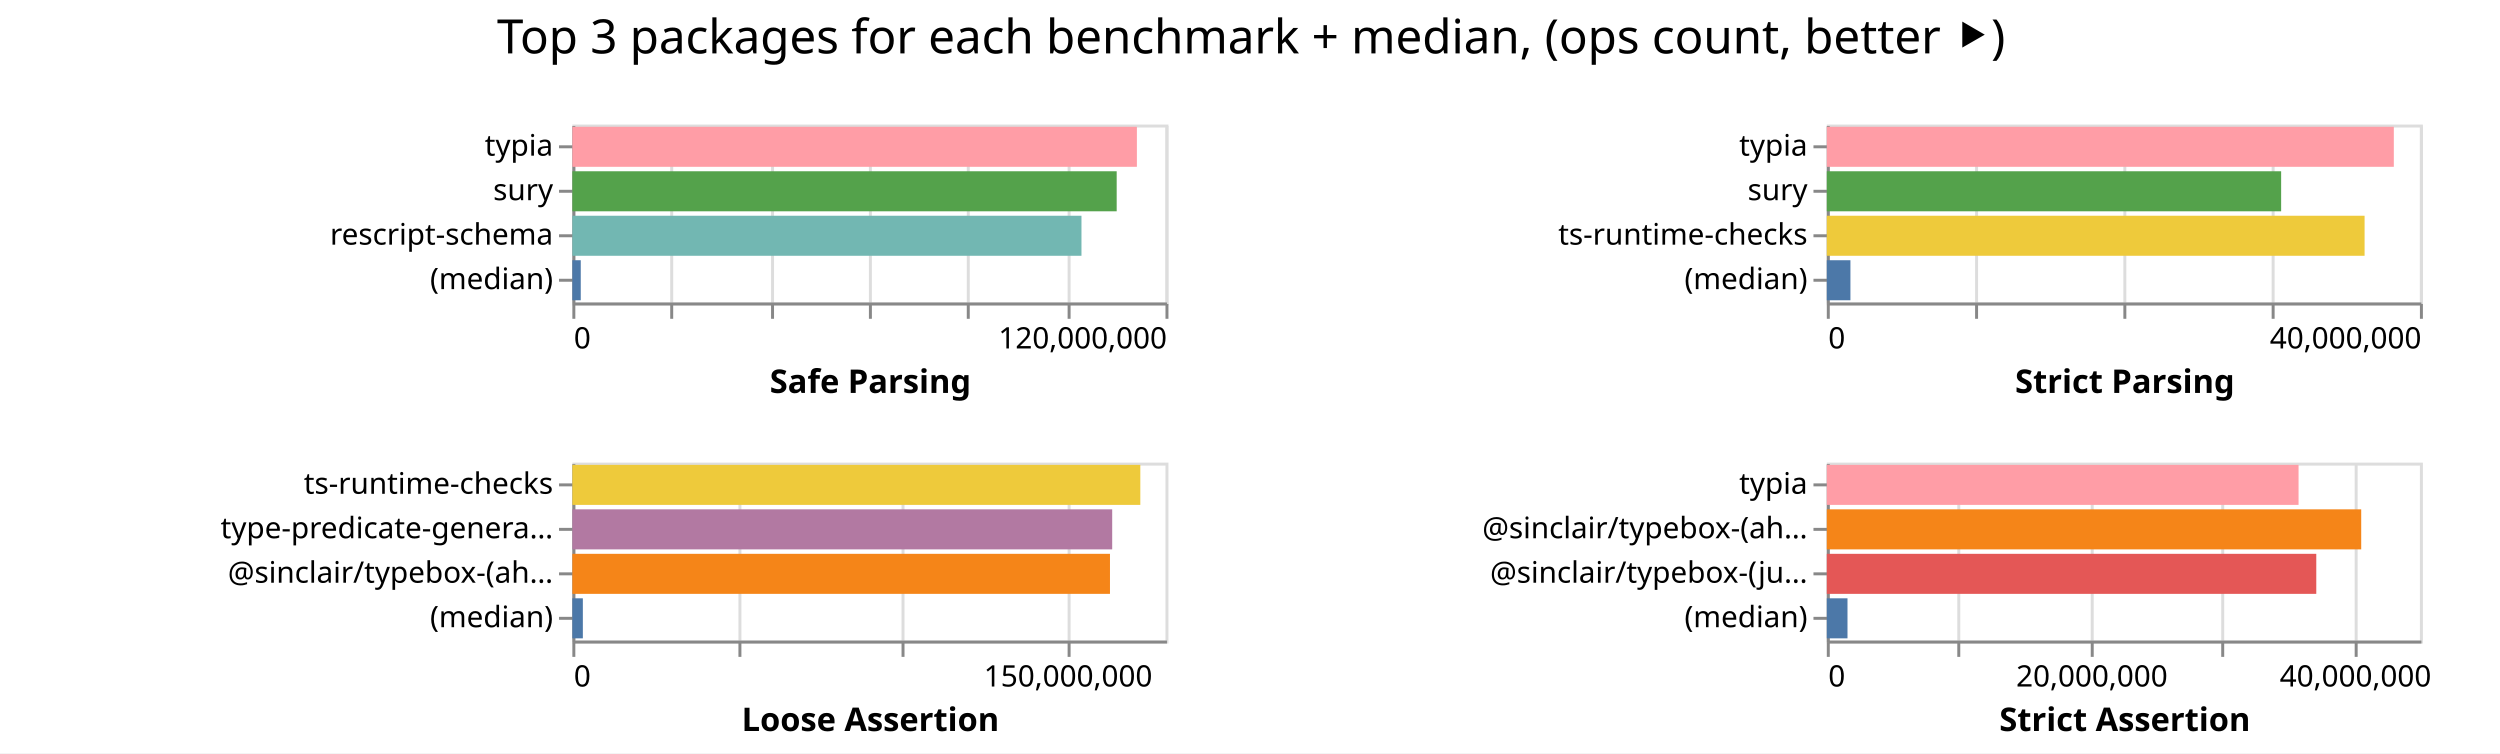
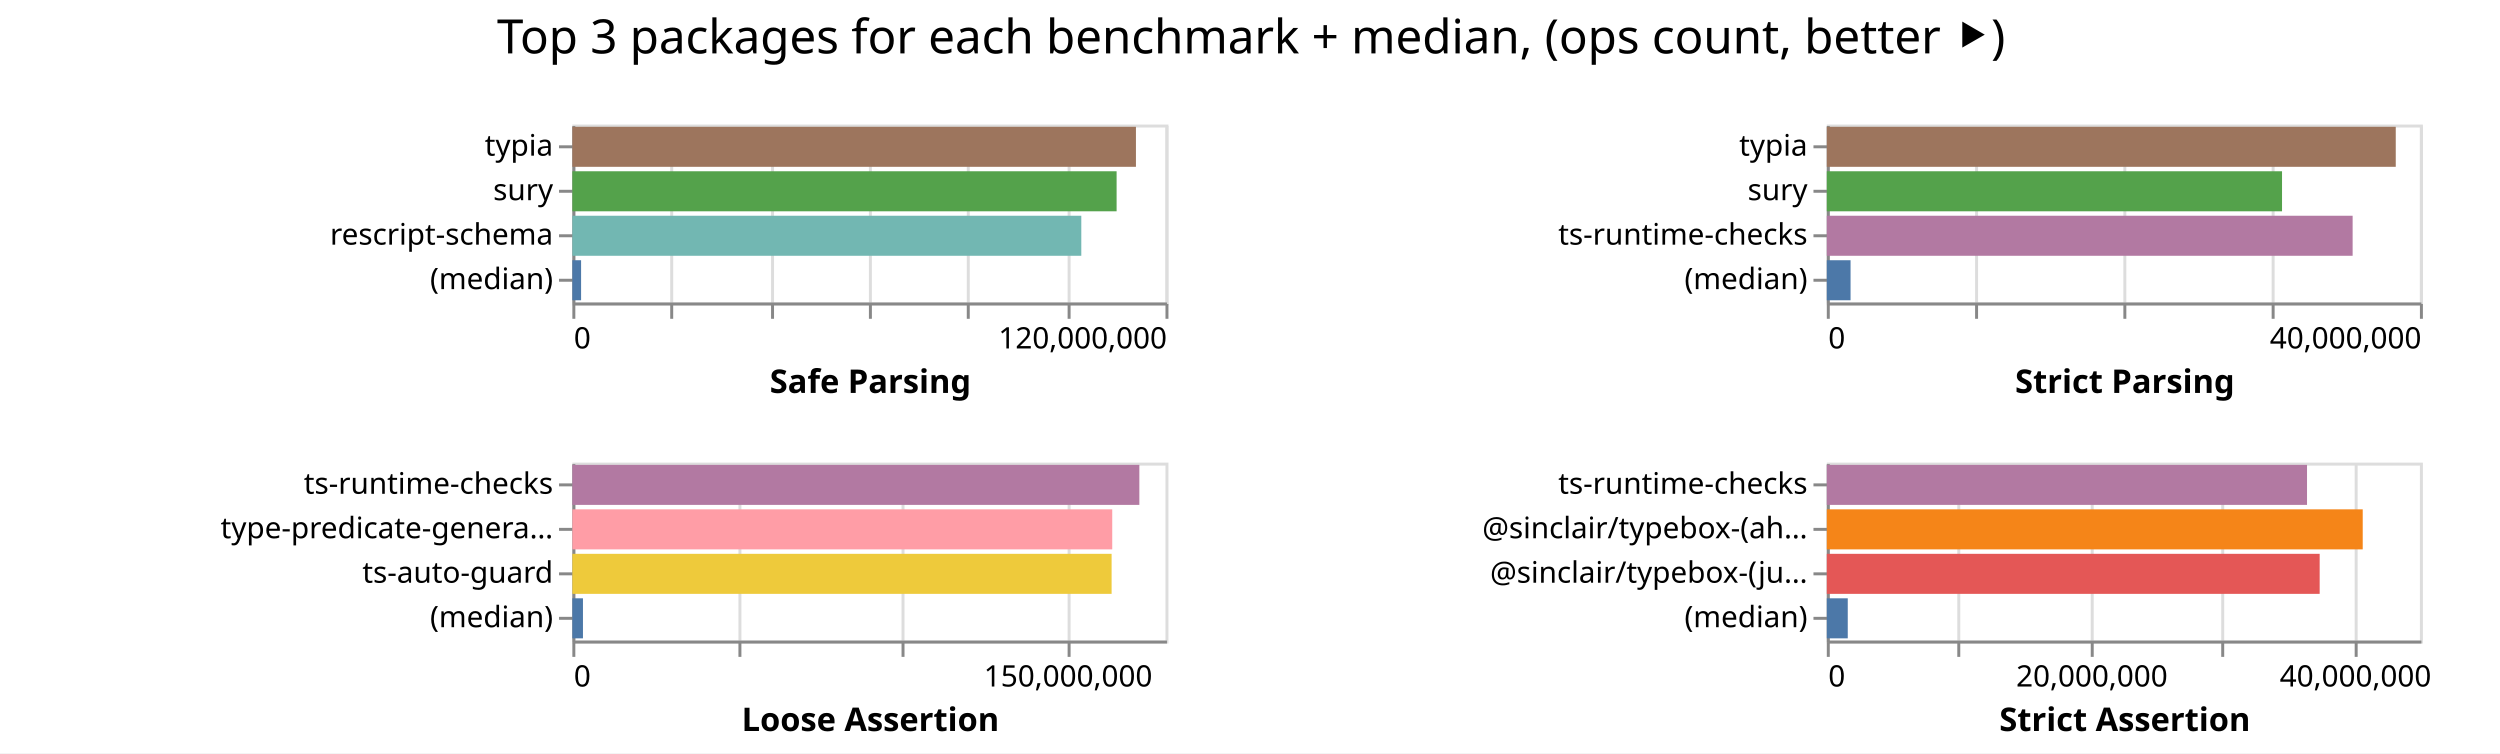
<svg xmlns="http://www.w3.org/2000/svg" width="843" height="254" class="marks">
  <path fill="#fff" d="M0 0h843v254H0z" />
  <g fill="none" stroke-miterlimit="10" aria-roledescription="group mark container" class="mark-group role-frame root">
    <path d="M193 42" aria-hidden="true" class="background" />
    <g aria-roledescription="group mark container" class="mark-group role-scope child__Safe_Parsing_group">
      <path stroke="#ddd" d="M193.5 42.5h200v60h-200Z" aria-hidden="true" class="background" />
      <g aria-hidden="true" class="mark-group role-axis">
        <path d="M193.5 102.5" aria-hidden="true" class="background" pointer-events="none" />
        <g stroke="#ddd" class="mark-rule role-axis-grid" pointer-events="none">
          <path d="M193.5 102.5v-60M226.5 102.5v-60M260.5 102.5v-60M293.5 102.5v-60M326.5 102.5v-60M360.5 102.5v-60M393.5 102.5v-60" />
        </g>
      </g>
      <g aria-label="X-axis titled 'Safe Parsing' for a linear scale with values from 0 to 120,000,000" aria-roledescription="axis" class="mark-group role-axis" pointer-events="none">
        <path d="M193.5 102.5" aria-hidden="true" class="background" />
        <g stroke="#888" class="mark-rule role-axis-tick">
          <path d="M193.5 102.5v5M226.5 102.5v5M260.5 102.5v5M293.5 102.5v5M326.5 102.5v5M360.5 102.5v5M393.5 102.5v5" />
        </g>
        <g fill="#000" class="mark-text role-axis-label" font-family="sans-serif" font-size="10">
          <text transform="translate(193.5 117.5)">0</text>
          <text text-anchor="end" transform="translate(393.5 117.5)">120,000,000</text>
        </g>
        <path stroke="#888" d="M193.5 102.5h200" class="mark-rule role-axis-domain" />
        <text fill="#000" class="mark-text role-axis-title" font-family="sans-serif" font-size="11" font-weight="bold" text-anchor="middle" transform="translate(293.5 132.5)">Safe Parsing</text>
      </g>
      <g aria-label="Y-axis for a discrete scale with 4 values: typia, sury, rescript-schema, (median)" aria-roledescription="axis" class="mark-group role-axis" pointer-events="none">
        <path d="M193.5 42.5" aria-hidden="true" class="background" />
        <g stroke="#888" class="mark-rule role-axis-tick">
          <path d="M193.5 49.5h-5M193.5 64.5h-5M193.5 79.5h-5M193.5 94.5h-5" />
        </g>
        <g fill="#000" class="mark-text role-axis-label" font-family="sans-serif" font-size="10" text-anchor="end">
          <text transform="translate(186.5 52.5)">typia</text>
          <text transform="translate(186.5 67.5)">sury</text>
          <text transform="translate(186.5 82.5)">rescript-schema</text>
          <text transform="translate(186.5 97.5)">(median)</text>
        </g>
        <path stroke="#888" d="M193.5 42.5v60" class="mark-rule role-axis-domain" />
      </g>
      <g aria-roledescription="rect mark container" class="mark-rect role-mark child__Safe_Parsing_marks">
-         <path fill="#ff9da6" d="M193 42.75h190.36v13.5H193Z" aria-label="Safe Parsing: 114215829; name: typia" aria-roledescription="bar" />
-         <path fill="#54a24b" d="M193 57.75h183.546v13.5H193Z" aria-label="Safe Parsing: 110127642; name: sury" aria-roledescription="bar" />
-         <path fill="#72b7b2" d="M193 72.75h171.672v13.5H193Z" aria-label="Safe Parsing: 103003236; name: rescript-schema" aria-roledescription="bar" />
-         <path fill="#4c78a8" d="M193 87.75h2.831v13.5H193Z" aria-label="Safe Parsing: 1698597; name: (median)" aria-roledescription="bar" />
+         <path fill="#9d755d" d="M193 42.75h190.04v13.5H193Z" aria-label="Safe Parsing: 114023572; name: typia" aria-roledescription="bar" />
+         <path fill="#54a24b" d="M193 57.75h183.52v13.5H193Z" aria-label="Safe Parsing: 110112130; name: sury" aria-roledescription="bar" />
+         <path fill="#72b7b2" d="M193 72.75h171.614v13.5H193Z" aria-label="Safe Parsing: 102968388; name: rescript-schema" aria-roledescription="bar" />
+         <path fill="#4c78a8" d="M193 87.75h2.944v13.5H193Z" aria-label="Safe Parsing: 1766296; name: (median)" aria-roledescription="bar" />
      </g>
    </g>
    <g aria-roledescription="group mark container" class="mark-group role-scope child__Strict_Parsing_group">
      <path stroke="#ddd" d="M616.5 42.5h200v60h-200Z" aria-hidden="true" class="background" />
      <g aria-hidden="true" class="mark-group role-axis">
        <path d="M616.5 102.5" aria-hidden="true" class="background" pointer-events="none" />
        <g stroke="#ddd" class="mark-rule role-axis-grid" pointer-events="none">
          <path d="M616.5 102.5v-60M666.5 102.5v-60M716.5 102.5v-60M766.5 102.5v-60M816.5 102.5v-60" />
        </g>
      </g>
      <g aria-label="X-axis titled 'Strict Parsing' for a linear scale with values from 0 to 40,000,000" aria-roledescription="axis" class="mark-group role-axis" pointer-events="none">
        <path d="M616.5 102.5" aria-hidden="true" class="background" />
        <g stroke="#888" class="mark-rule role-axis-tick">
          <path d="M616.5 102.5v5M666.5 102.5v5M716.5 102.5v5M766.5 102.5v5M816.5 102.5v5" />
        </g>
        <g fill="#000" class="mark-text role-axis-label" font-family="sans-serif" font-size="10">
          <text transform="translate(616.5 117.5)">0</text>
          <text text-anchor="end" transform="translate(816.5 117.5)">40,000,000</text>
        </g>
        <path stroke="#888" d="M616.5 102.5h200" class="mark-rule role-axis-domain" />
        <text fill="#000" class="mark-text role-axis-title" font-family="sans-serif" font-size="11" font-weight="bold" text-anchor="middle" transform="translate(716.5 132.5)">Strict Parsing</text>
      </g>
      <g aria-label="Y-axis for a discrete scale with 4 values: typia, sury, ts-runtime-checks, (median)" aria-roledescription="axis" class="mark-group role-axis" pointer-events="none">
        <path d="M616.5 42.5" aria-hidden="true" class="background" />
        <g stroke="#888" class="mark-rule role-axis-tick">
          <path d="M616.5 49.5h-5M616.5 64.5h-5M616.5 79.5h-5M616.5 94.5h-5" />
        </g>
        <g fill="#000" class="mark-text role-axis-label" font-family="sans-serif" font-size="10" text-anchor="end">
          <text transform="translate(609.5 52.5)">typia</text>
          <text transform="translate(609.5 67.5)">sury</text>
          <text transform="translate(609.5 82.5)">ts-runtime-checks</text>
          <text transform="translate(609.5 97.5)">(median)</text>
        </g>
        <path stroke="#888" d="M616.5 42.5v60" class="mark-rule role-axis-domain" />
      </g>
      <g aria-roledescription="rect mark container" class="mark-rect role-mark child__Strict_Parsing_marks">
-         <path fill="#ff9da6" d="M616 42.75h191.198v13.5H616Z" aria-label="Strict Parsing: 38239681; name: typia" aria-roledescription="bar" />
-         <path fill="#54a24b" d="M616 57.75h153.201v13.5H616Z" aria-label="Strict Parsing: 30640230; name: sury" aria-roledescription="bar" />
-         <path fill="#eeca3b" d="M616 72.75h181.34v13.5H616Z" aria-label="Strict Parsing: 36267823; name: ts-runtime-checks" aria-roledescription="bar" />
-         <path fill="#4c78a8" d="M616 87.75h7.964v13.5H616Z" aria-label="Strict Parsing: 1592887.5; name: (median)" aria-roledescription="bar" />
+         <path fill="#9d755d" d="M616 42.75h191.848v13.5H616Z" aria-label="Strict Parsing: 38369519; name: typia" aria-roledescription="bar" />
+         <path fill="#54a24b" d="M616 57.75h153.5v13.5H616Z" aria-label="Strict Parsing: 30699930; name: sury" aria-roledescription="bar" />
+         <path fill="#b279a2" d="M616 72.75h177.307v13.5H616Z" aria-label="Strict Parsing: 35461366; name: ts-runtime-checks" aria-roledescription="bar" />
+         <path fill="#4c78a8" d="M616 87.75h8.007v13.5H616Z" aria-label="Strict Parsing: 1601479; name: (median)" aria-roledescription="bar" />
      </g>
    </g>
    <g aria-roledescription="group mark container" class="mark-group role-scope child__Loose_Assertion_group">
      <path stroke="#ddd" d="M193.5 156.5h200v60h-200Z" aria-hidden="true" class="background" />
      <g aria-hidden="true" class="mark-group role-axis">
        <path d="M193.5 216.5" aria-hidden="true" class="background" pointer-events="none" />
        <g stroke="#ddd" class="mark-rule role-axis-grid" pointer-events="none">
          <path d="M193.5 216.5v-60M249.5 216.5v-60M304.5 216.5v-60M360.5 216.5v-60" />
        </g>
      </g>
      <g aria-label="X-axis titled 'Loose Assertion' for a linear scale with values from 0 to 180,000,000" aria-roledescription="axis" class="mark-group role-axis" pointer-events="none">
        <path d="M193.5 216.5" aria-hidden="true" class="background" />
        <g stroke="#888" class="mark-rule role-axis-tick">
          <path d="M193.5 216.5v5M249.5 216.5v5M304.5 216.5v5M360.5 216.5v5" />
        </g>
        <g fill="#000" class="mark-text role-axis-label" font-family="sans-serif" font-size="10">
          <text transform="translate(193.5 231.5)">0</text>
          <text text-anchor="middle" transform="translate(360.167 231.5)">150,000,000</text>
        </g>
        <path stroke="#888" d="M193.5 216.5h200" class="mark-rule role-axis-domain" />
        <text fill="#000" class="mark-text role-axis-title" font-family="sans-serif" font-size="11" font-weight="bold" text-anchor="middle" transform="translate(293.5 246.5)">Loose Assertion</text>
      </g>
-       <g aria-label="Y-axis for a discrete scale with 4 values: ts-runtime-checks, type-predicate-generator, @sinclair/typebox-(ahead-of-time), (median)" aria-roledescription="axis" class="mark-group role-axis" pointer-events="none">
+       <g aria-label="Y-axis for a discrete scale with 4 values: ts-runtime-checks, type-predicate-generator, ts-auto-guard, (median)" aria-roledescription="axis" class="mark-group role-axis" pointer-events="none">
        <path d="M193.5 156.5" aria-hidden="true" class="background" />
        <g stroke="#888" class="mark-rule role-axis-tick">
          <path d="M193.5 163.5h-5M193.5 178.5h-5M193.5 193.5h-5M193.5 208.5h-5" />
        </g>
        <g fill="#000" class="mark-text role-axis-label" font-family="sans-serif" font-size="10" text-anchor="end">
          <text transform="translate(186.5 166.5)">ts-runtime-checks</text>
          <text transform="translate(186.5 181.5)">type-predicate-genera…</text>
-           <text transform="translate(186.5 196.5)">@sinclair/typebox-(ah…</text>
+           <text transform="translate(186.5 196.5)">ts-auto-guard</text>
          <text transform="translate(186.5 211.5)">(median)</text>
        </g>
        <path stroke="#888" d="M193.5 156.5v60" class="mark-rule role-axis-domain" />
      </g>
      <g aria-roledescription="rect mark container" class="mark-rect role-mark child__Loose_Assertion_marks">
-         <path fill="#eeca3b" d="M193 156.75h191.516v13.5H193Z" aria-label="Loose Assertion: 172364835; name: ts-runtime-checks" aria-roledescription="bar" />
-         <path fill="#b279a2" d="M193 171.75h182.032v13.5H193Z" aria-label="Loose Assertion: 163828925; name: type-predicate-generator" aria-roledescription="bar" />
-         <path fill="#f58518" d="M193 186.75h181.281v13.5H193Z" aria-label="Loose Assertion: 163153015; name: @sinclair/typebox-(ahead-of-time)" aria-roledescription="bar" />
-         <path fill="#4c78a8" d="M193 201.75h3.538v13.5H193Z" aria-label="Loose Assertion: 3184033; name: (median)" aria-roledescription="bar" />
+         <path fill="#b279a2" d="M193 156.75h191.191v13.5H193Z" aria-label="Loose Assertion: 172071954; name: ts-runtime-checks" aria-roledescription="bar" />
+         <path fill="#ff9da6" d="M193 171.75h182.044v13.5H193Z" aria-label="Loose Assertion: 163839502; name: type-predicate-generator" aria-roledescription="bar" />
+         <path fill="#eeca3b" d="M193 186.75h181.835v13.5H193Z" aria-label="Loose Assertion: 163651086; name: ts-auto-guard" aria-roledescription="bar" />
+         <path fill="#4c78a8" d="M193 201.75h3.574v13.5H193Z" aria-label="Loose Assertion: 3216607; name: (median)" aria-roledescription="bar" />
      </g>
    </g>
    <g aria-roledescription="group mark container" class="mark-group role-scope child__Strict_Assertion_group">
      <path stroke="#ddd" d="M616.5 156.5h200v60h-200Z" aria-hidden="true" class="background" />
      <g aria-hidden="true" class="mark-group role-axis">
        <path d="M616.5 216.5" aria-hidden="true" class="background" pointer-events="none" />
        <g stroke="#ddd" class="mark-rule role-axis-grid" pointer-events="none">
          <path d="M616.5 216.5v-60M660.5 216.5v-60M705.5 216.5v-60M749.5 216.5v-60M794.5 216.5v-60" />
        </g>
      </g>
      <g aria-label="X-axis titled 'Strict Assertion' for a linear scale with values from 0 to 45,000,000" aria-roledescription="axis" class="mark-group role-axis" pointer-events="none">
        <path d="M616.5 216.5" aria-hidden="true" class="background" />
        <g stroke="#888" class="mark-rule role-axis-tick">
          <path d="M616.5 216.5v5M660.5 216.5v5M705.5 216.5v5M749.5 216.5v5M794.5 216.5v5" />
        </g>
        <g fill="#000" class="mark-text role-axis-label" font-family="sans-serif" font-size="10">
          <text transform="translate(616.5 231.5)">0</text>
          <text text-anchor="middle" transform="translate(705.389 231.5)">20,000,000</text>
          <text text-anchor="middle" transform="translate(794.278 231.5)">40,000,000</text>
        </g>
        <path stroke="#888" d="M616.5 216.5h200" class="mark-rule role-axis-domain" />
        <text fill="#000" class="mark-text role-axis-title" font-family="sans-serif" font-size="11" font-weight="bold" text-anchor="middle" transform="translate(716.5 246.5)">Strict Assertion</text>
      </g>
-       <g aria-label="Y-axis for a discrete scale with 4 values: typia, @sinclair/typebox-(ahead-of-time), @sinclair/typebox-(just-in-time), (median)" aria-roledescription="axis" class="mark-group role-axis" pointer-events="none">
+       <g aria-label="Y-axis for a discrete scale with 4 values: ts-runtime-checks, @sinclair/typebox-(ahead-of-time), @sinclair/typebox-(just-in-time), (median)" aria-roledescription="axis" class="mark-group role-axis" pointer-events="none">
        <path d="M616.5 156.5" aria-hidden="true" class="background" />
        <g stroke="#888" class="mark-rule role-axis-tick">
          <path d="M616.5 163.5h-5M616.5 178.5h-5M616.5 193.5h-5M616.5 208.5h-5" />
        </g>
        <g fill="#000" class="mark-text role-axis-label" font-family="sans-serif" font-size="10" text-anchor="end">
-           <text transform="translate(609.5 166.5)">typia</text>
+           <text transform="translate(609.5 166.5)">ts-runtime-checks</text>
          <text transform="translate(609.5 181.5)">@sinclair/typebox-(ah…</text>
          <text transform="translate(609.5 196.5)">@sinclair/typebox-(ju…</text>
          <text transform="translate(609.5 211.5)">(median)</text>
        </g>
        <path stroke="#888" d="M616.5 156.5v60" class="mark-rule role-axis-domain" />
      </g>
      <g aria-roledescription="rect mark container" class="mark-rect role-mark child__Strict_Assertion_marks">
-         <path fill="#ff9da6" d="M616 156.75h159.073v13.5H616Z" aria-label="Strict Assertion: 35791440; name: typia" aria-roledescription="bar" />
-         <path fill="#f58518" d="M616 171.75h180.2v13.5H616Z" aria-label="Strict Assertion: 40545174; name: @sinclair/typebox-(ahead-of-time)" aria-roledescription="bar" />
-         <path fill="#e45756" d="M616 186.75h165.049v13.5H616Z" aria-label="Strict Assertion: 37135958; name: @sinclair/typebox-(just-in-time)" aria-roledescription="bar" />
-         <path fill="#4c78a8" d="M616 201.75h6.976v13.5H616Z" aria-label="Strict Assertion: 1569494.5; name: (median)" aria-roledescription="bar" />
+         <path fill="#b279a2" d="M616 156.75h161.928v13.5H616Z" aria-label="Strict Assertion: 36433821; name: ts-runtime-checks" aria-roledescription="bar" />
+         <path fill="#f58518" d="M616 171.75h180.709v13.5H616Z" aria-label="Strict Assertion: 40659444; name: @sinclair/typebox-(ahead-of-time)" aria-roledescription="bar" />
+         <path fill="#e45756" d="M616 186.75h166.192v13.5H616Z" aria-label="Strict Assertion: 37393282; name: @sinclair/typebox-(just-in-time)" aria-roledescription="bar" />
+         <path fill="#4c78a8" d="M616 201.75h7.064v13.5H616Z" aria-label="Strict Assertion: 1589499; name: (median)" aria-roledescription="bar" />
      </g>
    </g>
    <g class="mark-group role-title">
      <path d="M421.889 5" aria-hidden="true" class="background" pointer-events="none" />
      <text fill="#000" aria-label="Title text 'Top 3 packages for each benchmark + median, (ops count, better ⯈)'" aria-roledescription="title" class="mark-text role-title-text" font-family="sans-serif" font-size="16" pointer-events="none" text-anchor="middle" transform="translate(421.889 18)">Top 3 packages for each benchmark + median, (ops count, better ⯈)</text>
    </g>
  </g>
</svg>
